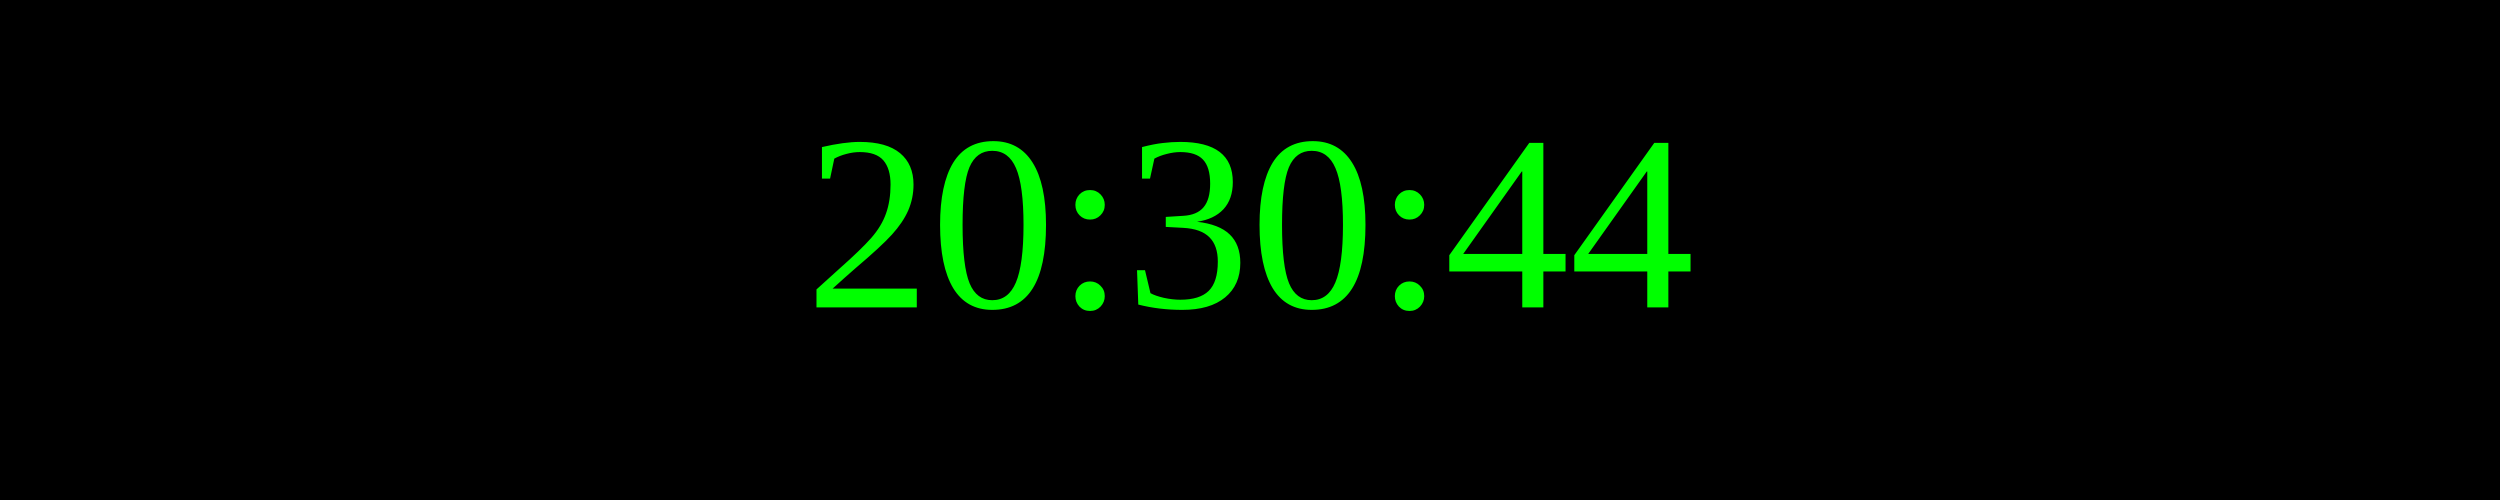
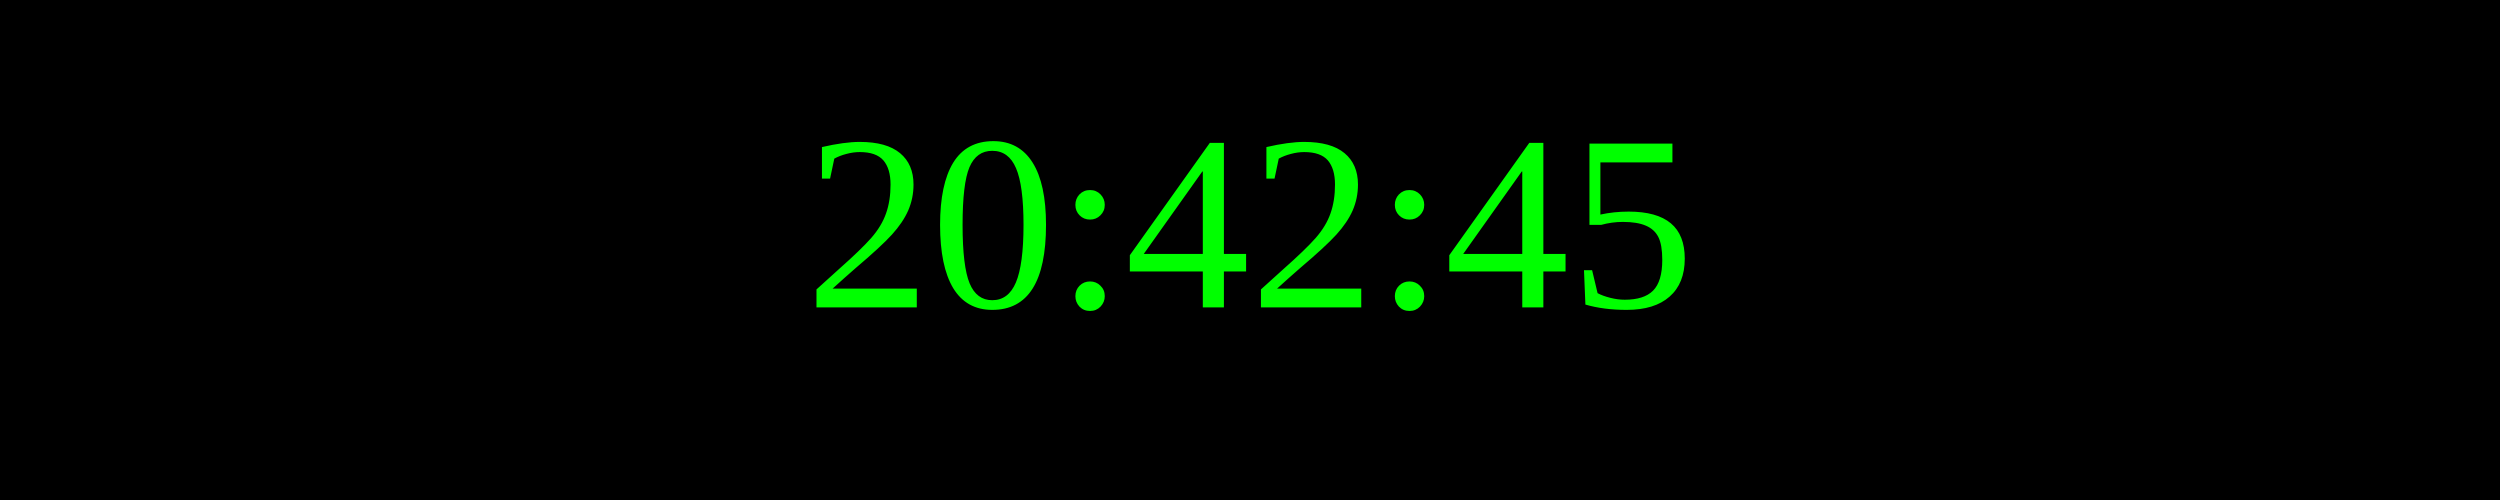
<svg xmlns="http://www.w3.org/2000/svg" width="250" height="50">
  <rect width="100%" height="100%" fill="black" />
  <text x="50%" y="50%" font-size="25" fill="lime" text-anchor="middle" dominant-baseline="middle">
- 20:30:44
+ 20:42:45
</text>
</svg>
